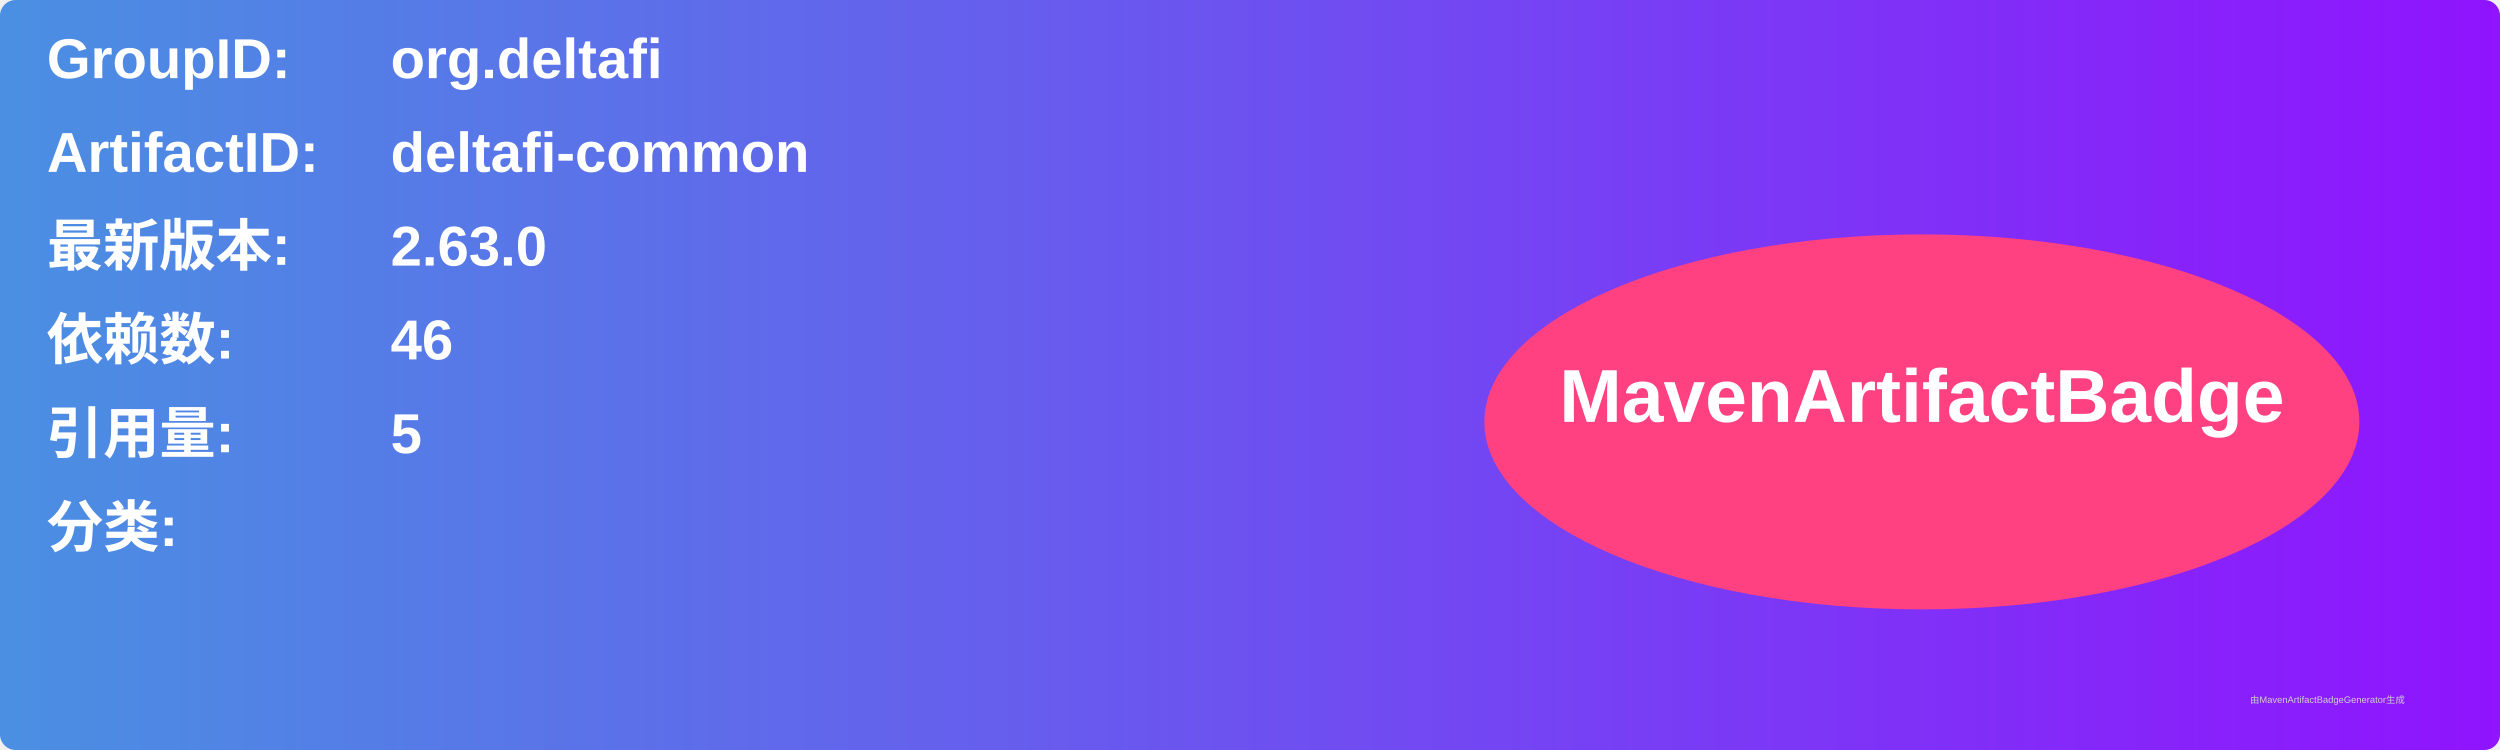
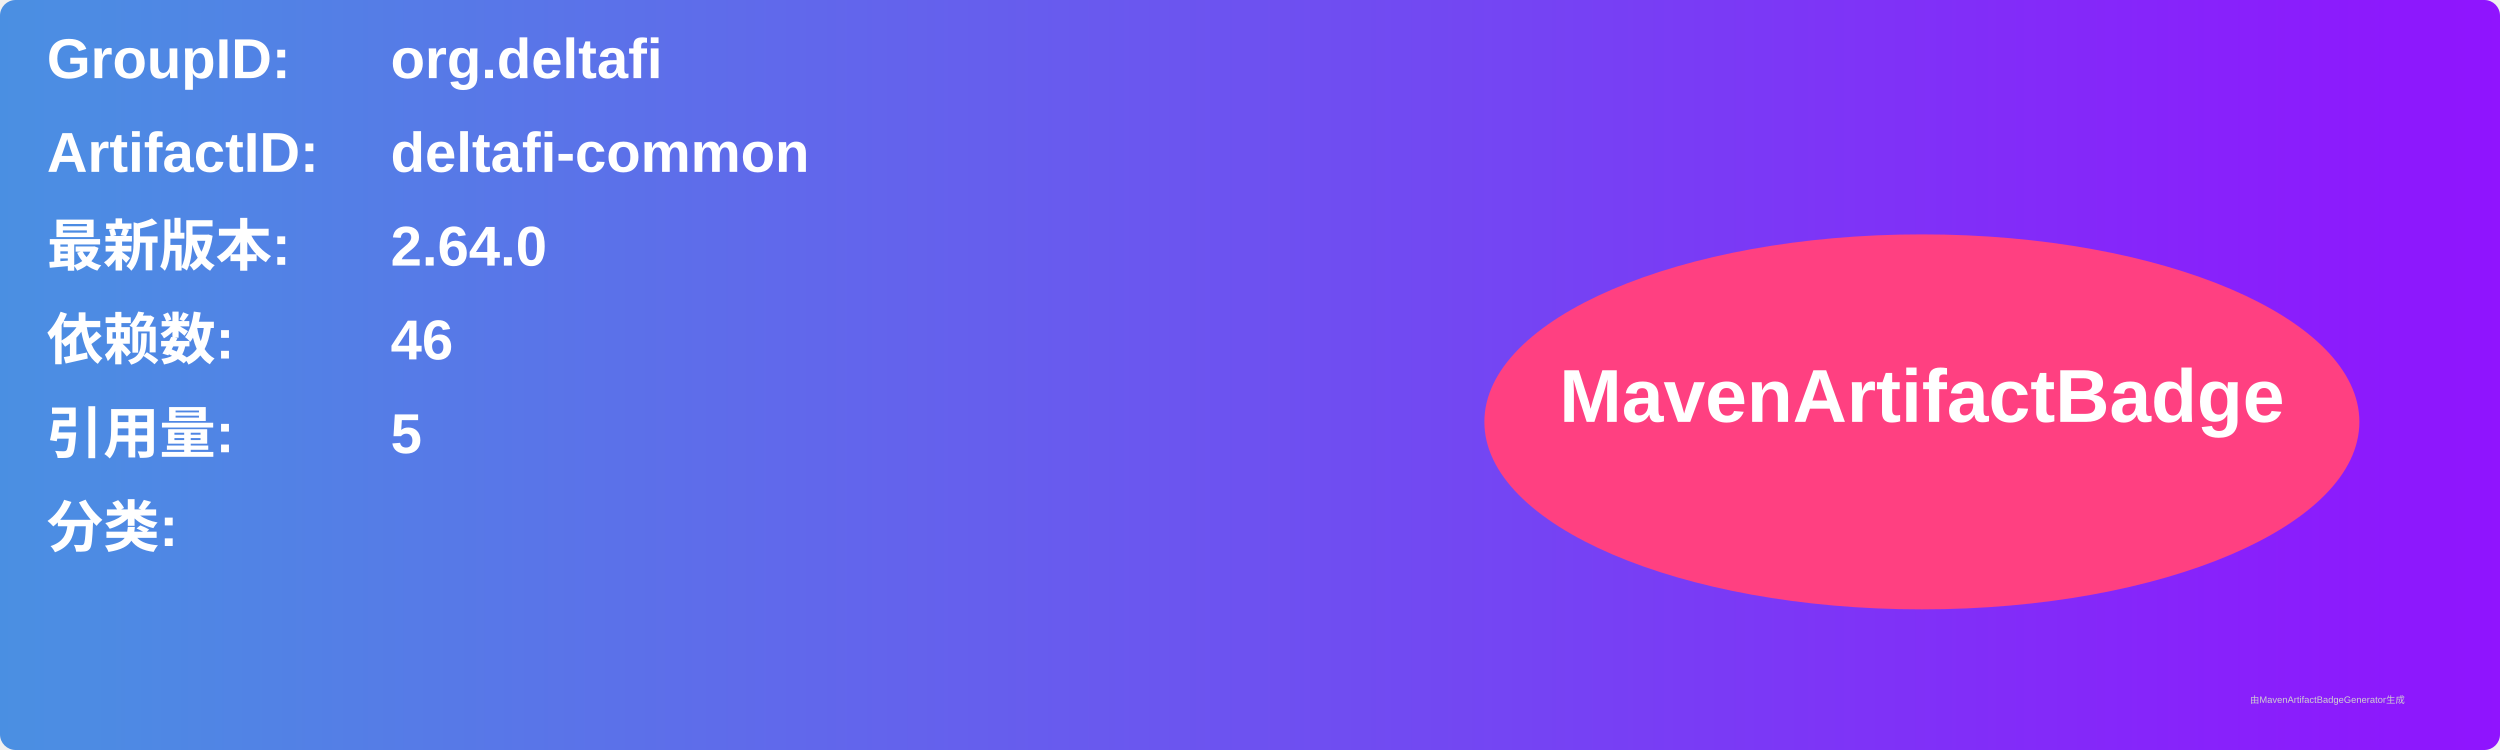
<svg xmlns="http://www.w3.org/2000/svg" width="800" height="240" viewBox="0 0 800 240">
  <linearGradient id="grad" x1="0%" y1="0%" x2="100%" y2="0%">
    <stop offset="0%" stop-color="#4a90e2" />
    <stop offset="100%" stop-color="#9013fe" />
  </linearGradient>
  <rect width="100%" height="100%" rx="5" ry="5" fill="url(#grad)" />
  <g transform="translate(15, 15)">
    <text x="0" y="10" font-family="Arial" font-size="18" fill="white" font-weight="bold" width="260">GroupID:</text>
    <text x="110" y="10" font-family="Arial" font-size="18" fill="white" font-weight="bold" width="460">org.deltafi</text>
    <text x="0" y="40" font-family="Arial" font-size="18" fill="white" font-weight="bold" width="260">ArtifactID:</text>
    <text x="110" y="40" font-family="Arial" font-size="18" fill="white" font-weight="bold" width="460">deltafi-common</text>
    <text x="0" y="70" font-family="Arial" font-size="18" fill="white" font-weight="bold">最新版本:</text>
    <text x="110" y="70" font-family="Arial" font-size="18" fill="white" font-weight="bold">
-       <tspan font-weight="bold">2.63.0</tspan>
+       <tspan font-weight="bold">2.64.0</tspan>
    </text>
    <text x="0" y="100" font-family="Arial" font-size="18" fill="white" font-weight="bold">依赖数: </text>
    <text x="110" y="100" font-family="Arial" font-size="18" fill="white">
      <tspan font-weight="bold">46</tspan>
    </text>
    <text x="0" y="130" font-family="Arial" font-size="18" fill="white" font-weight="bold">引用量: </text>
    <text x="110" y="130" font-family="Arial" font-size="18" fill="white">
      <tspan font-weight="bold">5</tspan>
    </text>
    <text x="0" y="160" font-family="Arial" font-size="18" fill="white" font-weight="bold">分类:</text>
    <text x="10" y="190" font-family="Arial" font-size="10" fill="white">
      <tspan font-weight="bold" />
    </text>
    <ellipse cx="600" cy="120" rx="140" ry="60" fill="#ff4081" />
    <text x="600" y="120" text-anchor="middle" font-family="Arial" font-size="24" fill="white" font-weight="bold">MavenArtifactBadge</text>
  </g>
  <text x="720" y="225" font-family="Arial" font-size="3" fill="#d0d0d0">由MavenArtifactBadgeGenerator生成</text>
</svg>
